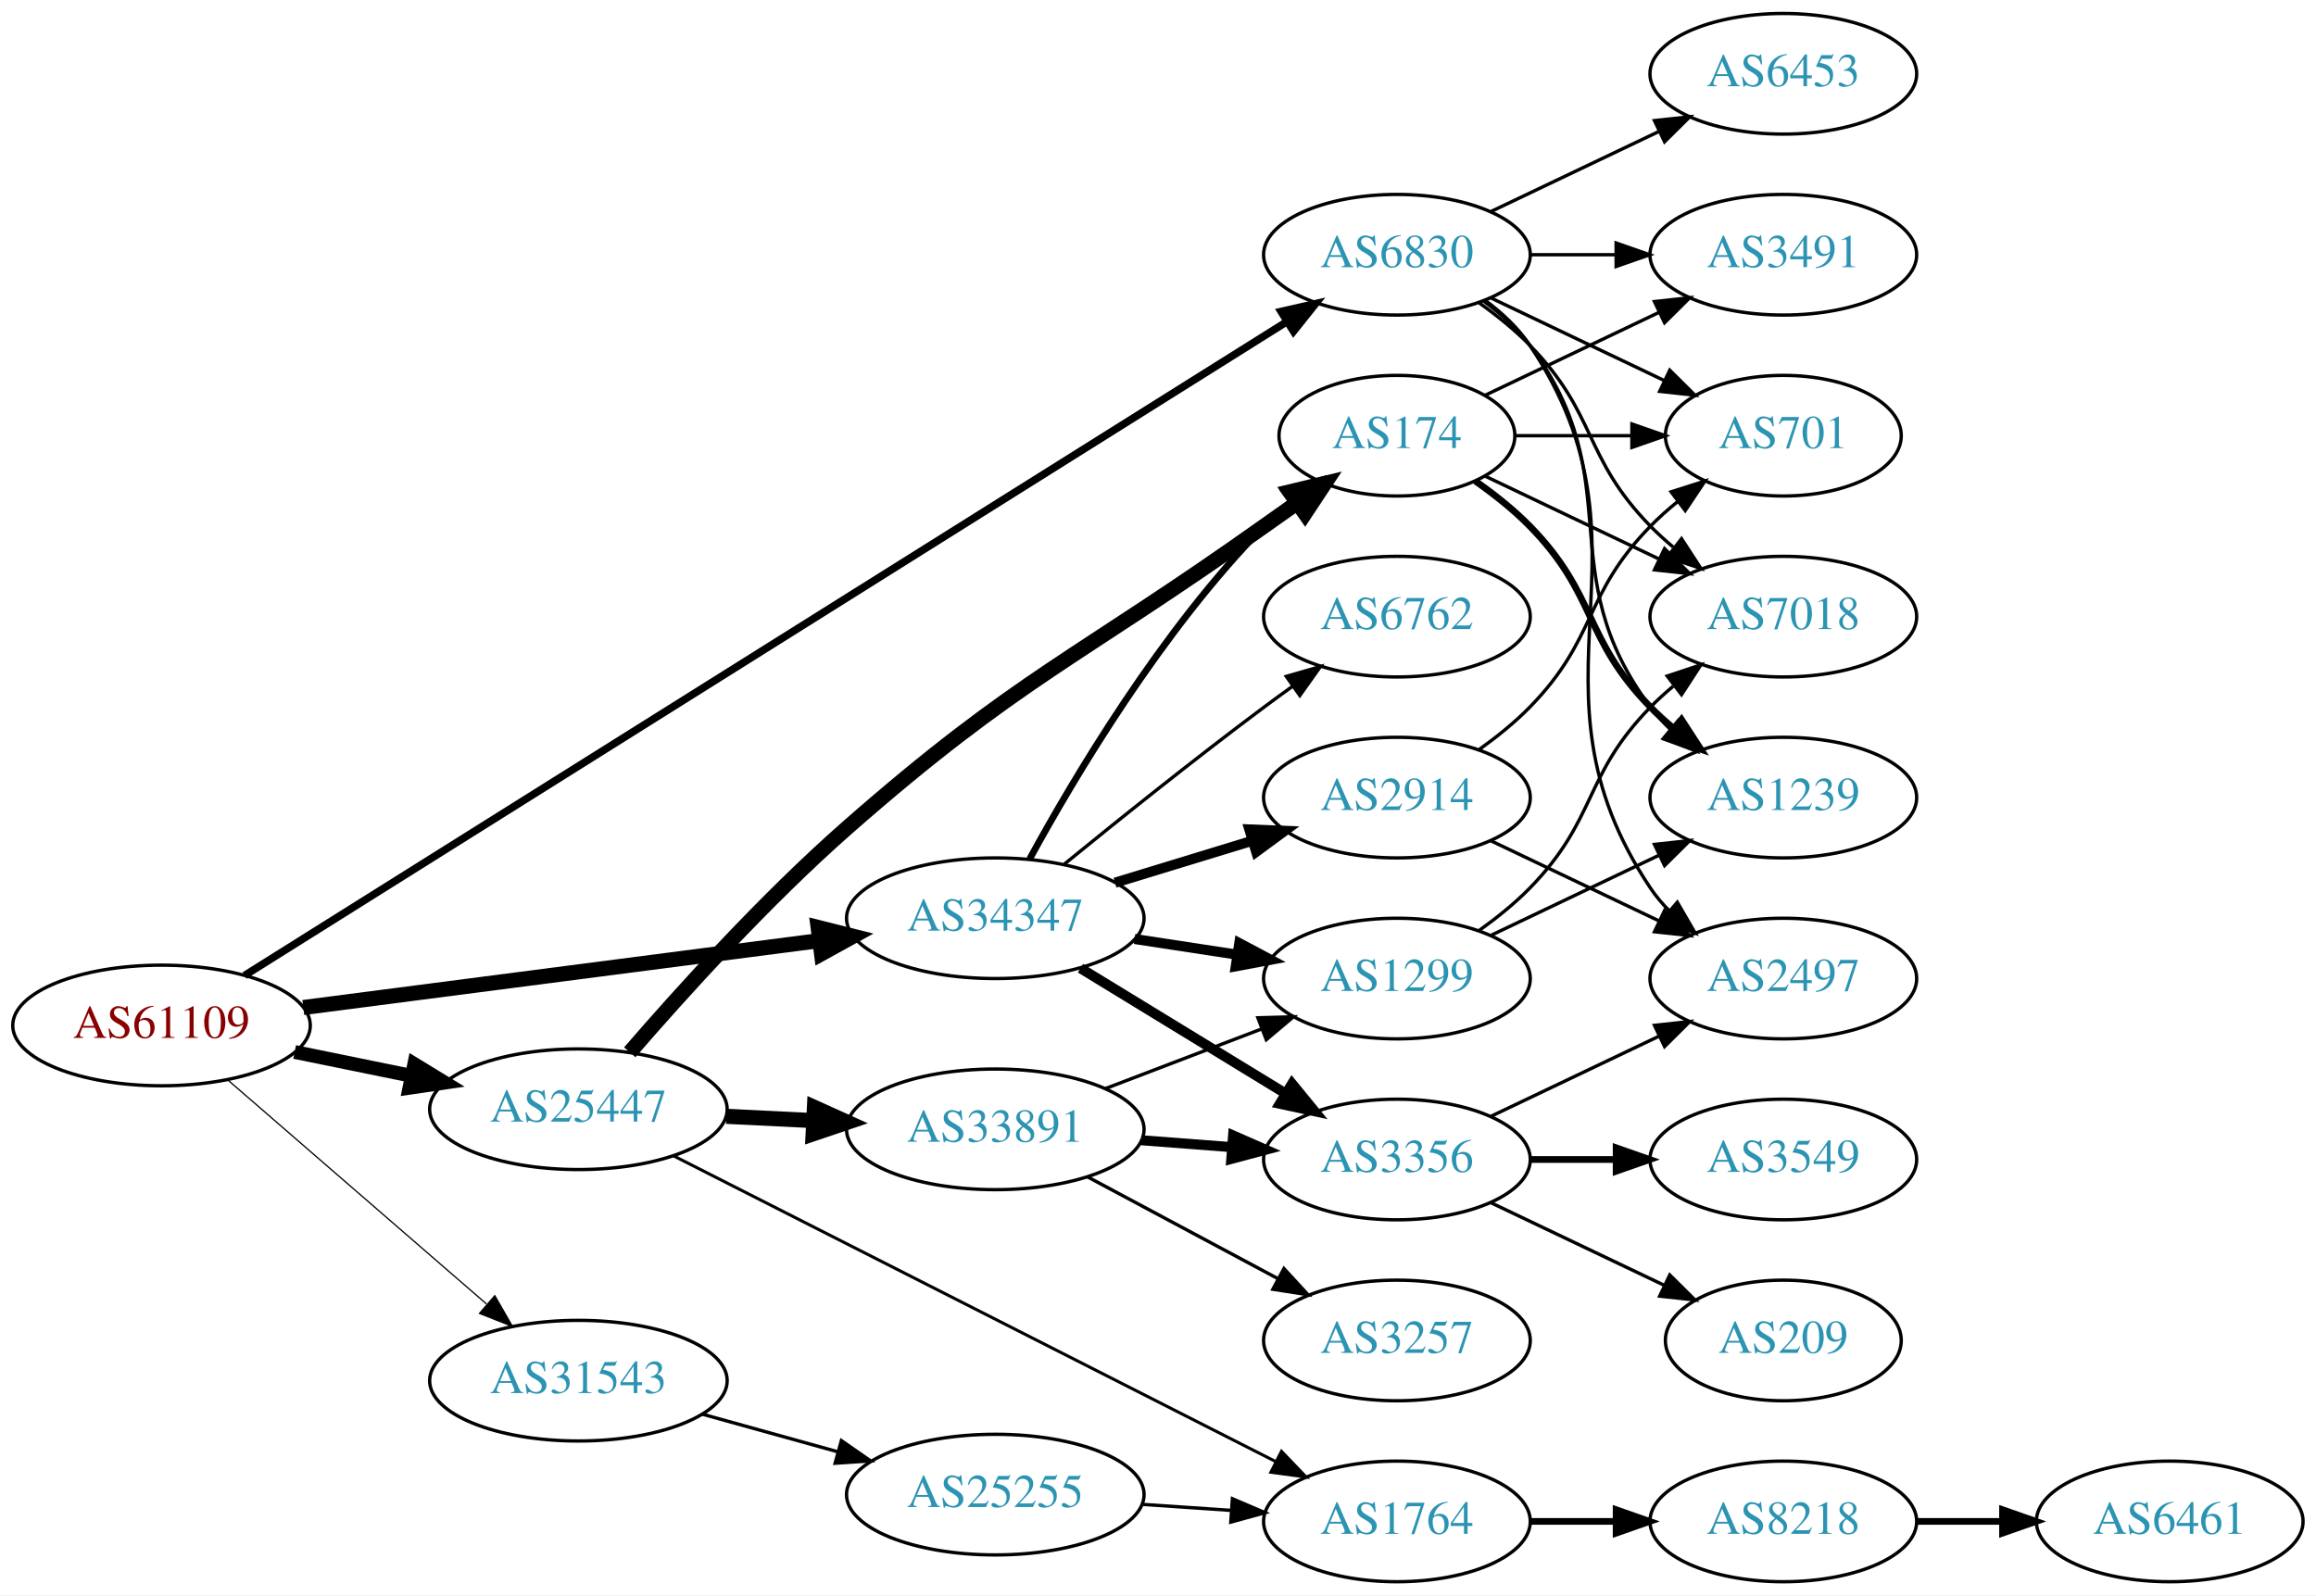
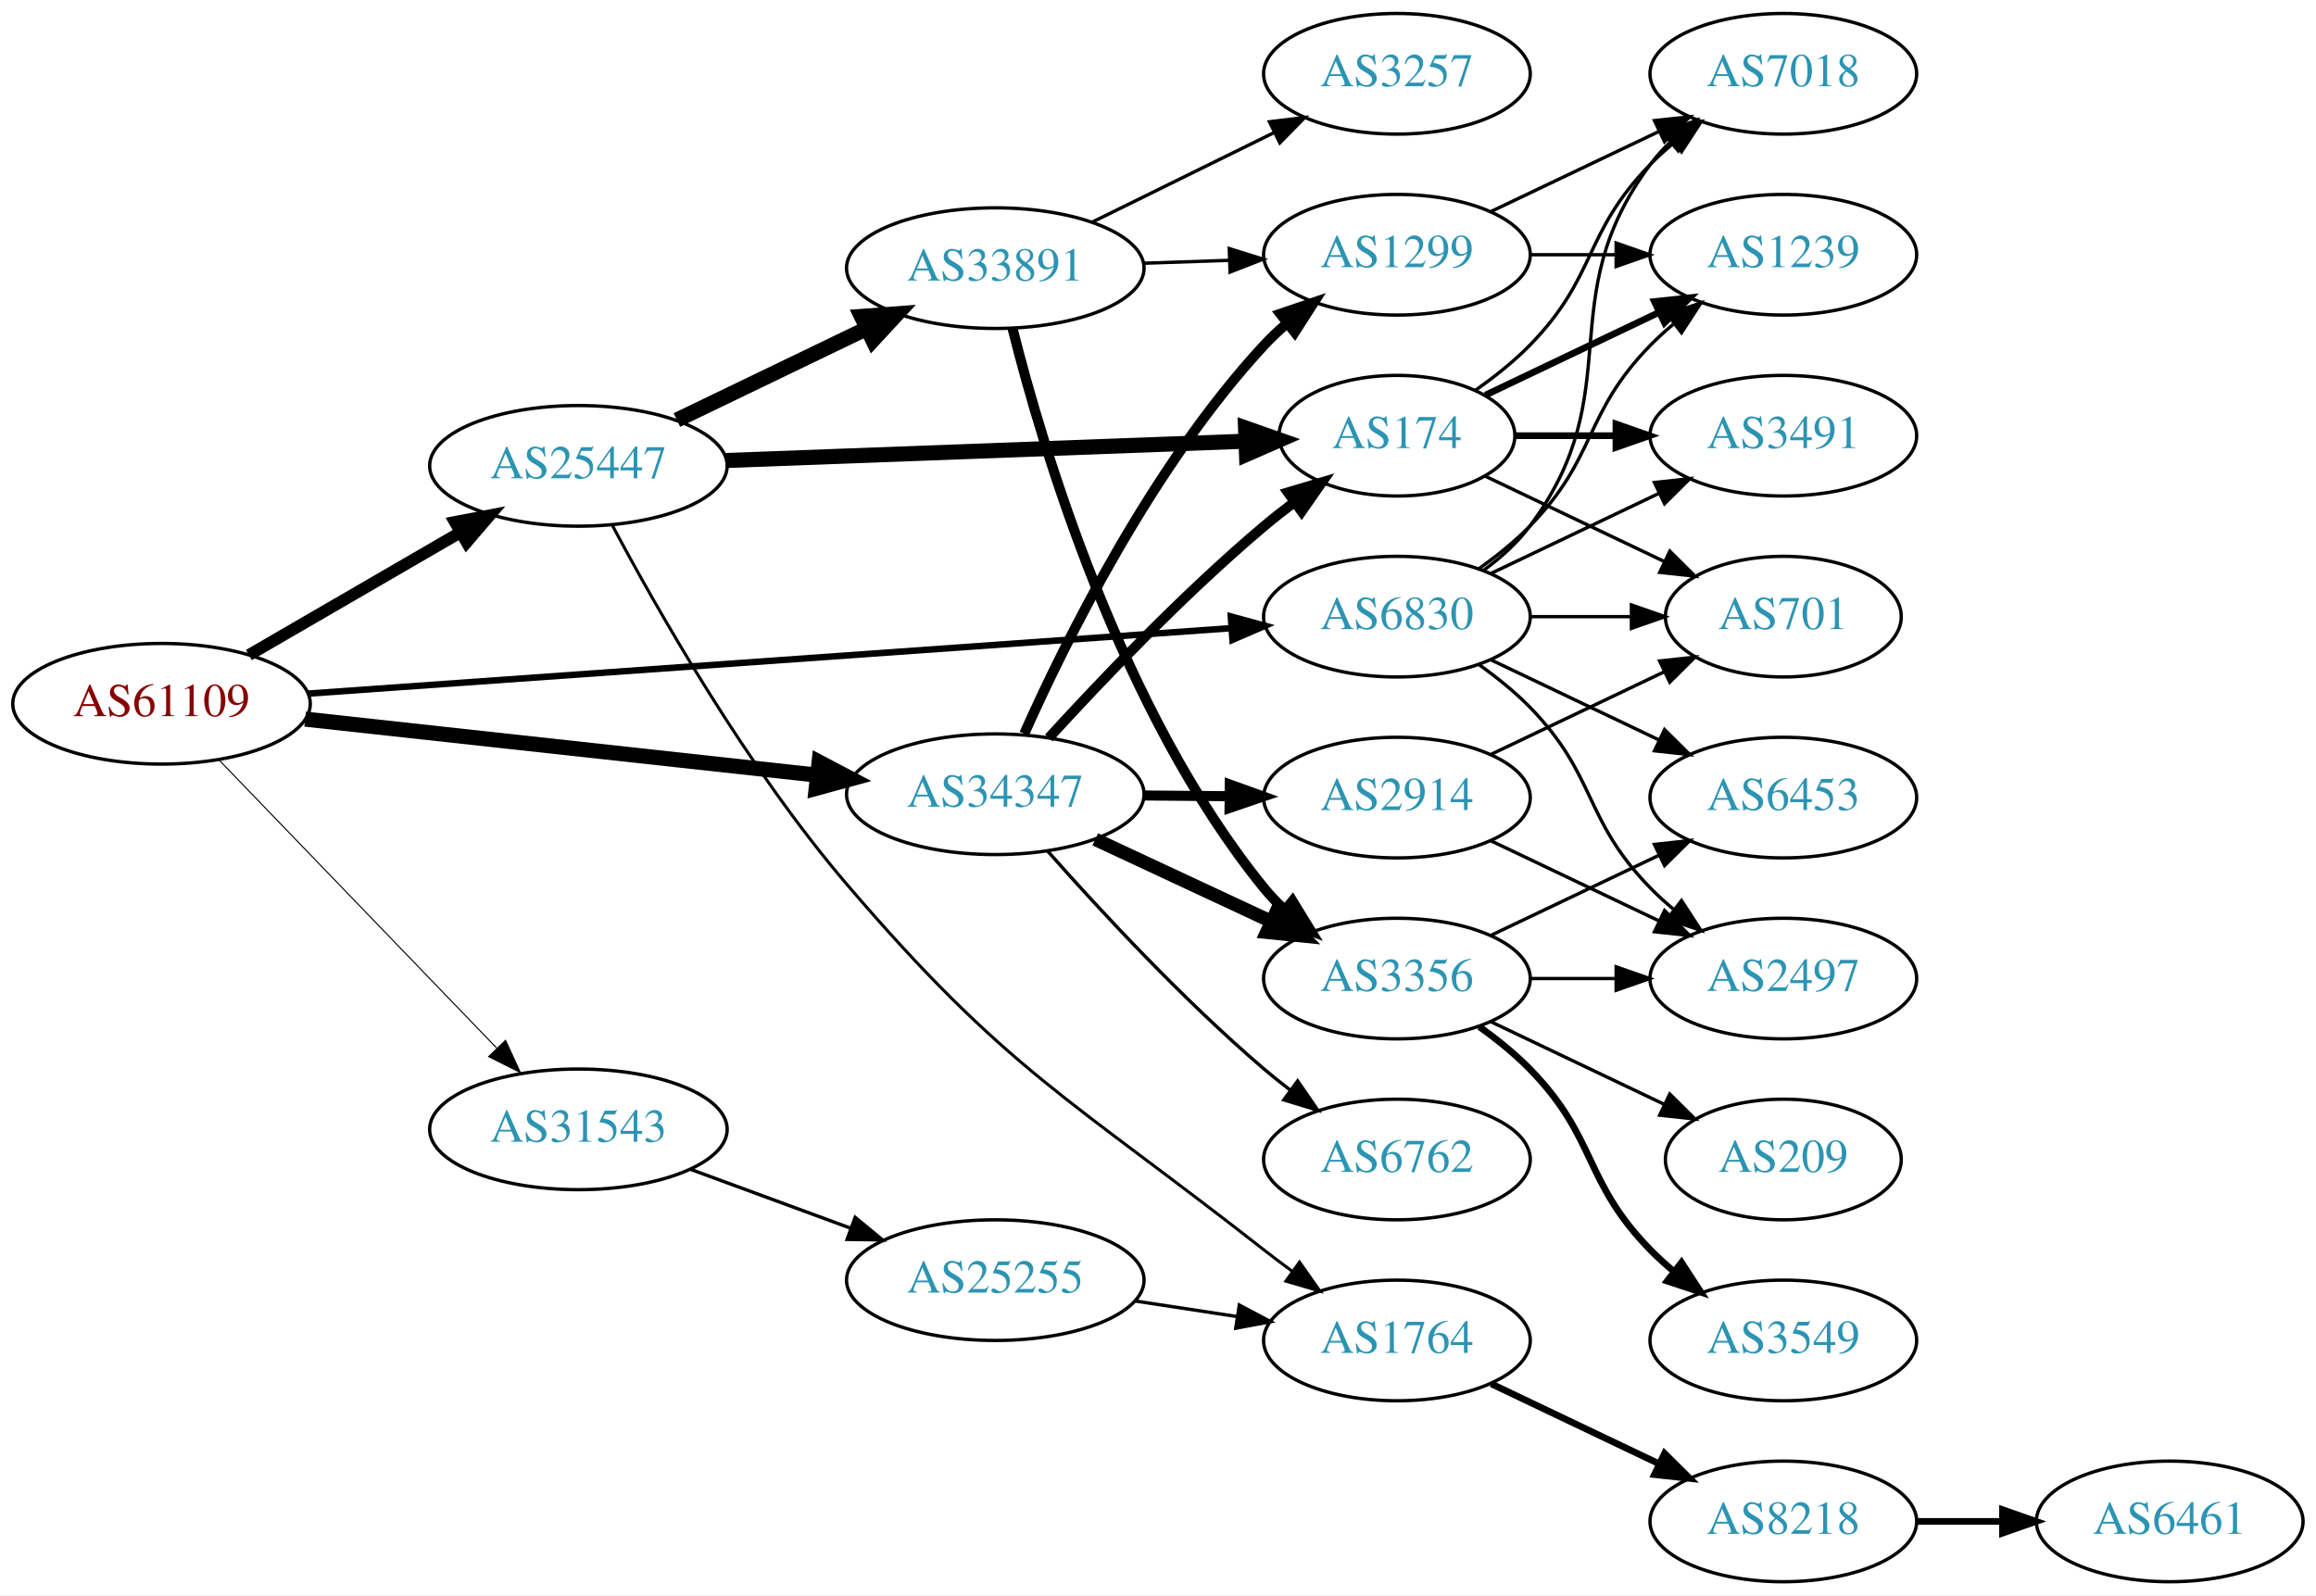
<svg xmlns="http://www.w3.org/2000/svg" xmlns:xlink="http://www.w3.org/1999/xlink" width="691pt" height="476pt" viewBox="0.00 0.00 691.06 476.00">
  <g id="graph0" class="graph" transform="scale(1 1) rotate(0) translate(4 472)">
    <polygon fill="white" stroke="none" points="-4,4 -4,-472 687.055,-472 687.055,4 -4,4" />
    <g id="node1" class="node">
      <g id="a_node1">
        <a xlink:href="/asn/61109" xlink:title="AS61109 ~ Stadtgemeinde/Stadtwerke Imst [AT]">
-           <ellipse fill="#ffffff" stroke="black" cx="44.196" cy="-166" rx="44.393" ry="18" />
-           <text text-anchor="middle" x="44.196" y="-162.3" font-family="Times,serif" font-size="14.00" fill="#880000">AS61109</text>
+           <ellipse fill="#ffffff" stroke="black" cx="44.196" cy="-262" rx="44.393" ry="18" />
+           <text text-anchor="middle" x="44.196" y="-258.3" font-family="Times,serif" font-size="14.00" fill="#880000">AS61109</text>
        </a>
      </g>
    </g>
    <g id="node2" class="node">
      <g id="a_node2">
        <a xlink:href="/asn/6830" xlink:title="AS6830 ~ LGI-UPC [AT]">
-           <ellipse fill="#ffffff" stroke="black" cx="412.823" cy="-396" rx="39.794" ry="18" />
-           <text text-anchor="middle" x="412.823" y="-392.3" font-family="Times,serif" font-size="14.00" fill="#2c94b3">AS6830</text>
+           <ellipse fill="#ffffff" stroke="black" cx="412.823" cy="-288" rx="39.794" ry="18" />
+           <text text-anchor="middle" x="412.823" y="-284.3" font-family="Times,serif" font-size="14.00" fill="#2c94b3">AS6830</text>
        </a>
      </g>
    </g>
    <g id="edge1" class="edge">
-       <path fill="none" stroke="black" stroke-width="2.25" d="M68.969,-180.914C132.728,-220.912 307.576,-330.601 379.88,-375.961" />
-       <polygon fill="black" stroke="black" stroke-width="2.25" points="378.246,-379.068 388.577,-381.417 381.966,-373.138 378.246,-379.068" />
+       <path fill="none" stroke="black" stroke-width="1.929" d="M87.97,-265.033C156.654,-269.904 291.122,-279.44 363.294,-284.558" />
+       <polygon fill="black" stroke="black" stroke-width="1.929" points="363.252,-288.064 373.475,-285.28 363.748,-281.082 363.252,-288.064" />
    </g>
    <g id="node3" class="node">
      <g id="a_node3">
        <a xlink:href="/asn/25447" xlink:title="AS25447 ~ Hackl-Str. 1, Object 2, OG2 [AT]">
-           <ellipse fill="#ffffff" stroke="black" cx="168.588" cy="-141" rx="44.393" ry="18" />
-           <text text-anchor="middle" x="168.588" y="-137.3" font-family="Times,serif" font-size="14.00" fill="#2c94b3">AS25447</text>
+           <ellipse fill="#ffffff" stroke="black" cx="168.588" cy="-333" rx="44.393" ry="18" />
+           <text text-anchor="middle" x="168.588" y="-329.3" font-family="Times,serif" font-size="14.00" fill="#2c94b3">AS25447</text>
        </a>
      </g>
    </g>
    <g id="edge2" class="edge">
-       <path fill="none" stroke="black" stroke-width="4.125" d="M83.922,-158.09C94.972,-155.833 107.157,-153.344 118.728,-150.98" />
-       <polygon fill="black" stroke="black" stroke-width="4.125" points="119.619,-154.482 128.694,-148.945 118.174,-147.41 119.619,-154.482" />
+       <path fill="none" stroke="black" stroke-width="3.536" d="M70.259,-276.539C88.454,-287.094 113.287,-301.5 133.315,-313.118" />
+       <polygon fill="black" stroke="black" stroke-width="3.536" points="131.732,-316.246 142.138,-318.236 135.244,-310.191 131.732,-316.246" />
    </g>
    <g id="node4" class="node">
      <g id="a_node4">
        <a xlink:href="/asn/31543" xlink:title="AS31543 ~ myNET gmbh [AT]">
-           <ellipse fill="#ffffff" stroke="black" cx="168.588" cy="-60" rx="44.393" ry="18" />
-           <text text-anchor="middle" x="168.588" y="-56.3" font-family="Times,serif" font-size="14.00" fill="#2c94b3">AS31543</text>
+           <ellipse fill="#ffffff" stroke="black" cx="168.588" cy="-135" rx="44.393" ry="18" />
+           <text text-anchor="middle" x="168.588" y="-131.3" font-family="Times,serif" font-size="14.00" fill="#2c94b3">AS31543</text>
        </a>
      </g>
    </g>
    <g id="edge3" class="edge">
-       <path fill="none" stroke="black" stroke-width="0.375" d="M64.052,-149.67C84.686,-131.799 117.916,-103.019 141.149,-82.899" />
-       <polygon fill="black" stroke="black" stroke-width="0.375" points="143.644,-85.367 148.912,-76.175 139.062,-80.076 143.644,-85.367" />
+       <path fill="none" stroke="black" stroke-width="0.321" d="M61.449,-245.135C82.663,-223.122 119.938,-184.444 144.192,-159.278" />
+       <polygon fill="black" stroke="black" stroke-width="0.321" points="146.849,-161.564 151.268,-151.934 141.809,-156.706 146.849,-161.564" />
    </g>
    <g id="node5" class="node">
      <g id="a_node5">
        <a xlink:href="/asn/34347" xlink:title="AS34347 ~ HALLAG Kommunal GmbH [AT]">
-           <ellipse fill="#ffffff" stroke="black" cx="292.98" cy="-198" rx="44.393" ry="18" />
-           <text text-anchor="middle" x="292.98" y="-194.3" font-family="Times,serif" font-size="14.00" fill="#2c94b3">AS34347</text>
+           <ellipse fill="#ffffff" stroke="black" cx="292.98" cy="-235" rx="44.393" ry="18" />
+           <text text-anchor="middle" x="292.98" y="-231.3" font-family="Times,serif" font-size="14.00" fill="#2c94b3">AS34347</text>
        </a>
      </g>
    </g>
    <g id="edge4" class="edge">
-       <path fill="none" stroke="black" stroke-width="4.5" d="M86.502,-171.356C128.854,-176.848 194.818,-185.401 240.533,-191.329" />
-       <polygon fill="black" stroke="black" stroke-width="4.5" points="240.116,-195.245 250.539,-192.626 241.129,-187.436 240.116,-195.245" />
+       <path fill="none" stroke="black" stroke-width="4.5" d="M87.06,-257.42C129.249,-252.804 194.456,-245.67 239.947,-240.693" />
+       <polygon fill="black" stroke="black" stroke-width="4.5" points="240.399,-244.604 249.911,-239.603 239.542,-236.776 240.399,-244.604" />
    </g>
    <g id="node6" class="node">
      <g id="a_node6">
-         <a xlink:href="/asn/1239" xlink:title="AS1239 ~ Sprint [US]">
-           <ellipse fill="#ffffff" stroke="black" cx="528.116" cy="-234" rx="39.794" ry="18" />
-           <text text-anchor="middle" x="528.116" y="-230.3" font-family="Times,serif" font-size="14.00" fill="#2c94b3">AS1239</text>
+         <a xlink:href="/asn/701" xlink:title="AS701 ~ UUNET [US]">
+           <ellipse fill="#ffffff" stroke="black" cx="528.116" cy="-288" rx="35.194" ry="18" />
+           <text text-anchor="middle" x="528.116" y="-284.3" font-family="Times,serif" font-size="14.00" fill="#2c94b3">AS701</text>
        </a>
      </g>
    </g>
    <g id="edge5" class="edge">
-       <path fill="none" stroke="black" d="M438.754,-382.118C443.83,-378.389 448.748,-373.984 452.469,-369 482.741,-328.458 458.198,-301.542 488.469,-261 490.214,-258.664 492.221,-256.455 494.385,-254.383" />
-       <polygon fill="black" stroke="black" points="496.744,-256.973 502.185,-247.882 492.262,-251.595 496.744,-256.973" />
+       <path fill="none" stroke="black" d="M452.495,-288C462.201,-288 472.691,-288 482.654,-288" />
+       <polygon fill="black" stroke="black" points="482.79,-291.5 492.79,-288 482.79,-284.5 482.79,-291.5" />
    </g>
    <g id="node7" class="node">
      <g id="a_node7">
-         <a xlink:href="/asn/3491" xlink:title="AS3491 ~ PCCW Global, Inc. [US]">
-           <ellipse fill="#ffffff" stroke="black" cx="528.116" cy="-396" rx="39.794" ry="18" />
-           <text text-anchor="middle" x="528.116" y="-392.3" font-family="Times,serif" font-size="14.00" fill="#2c94b3">AS3491</text>
+         <a xlink:href="/asn/6453" xlink:title="AS6453 ~ TATA COMMUNICATIONS (AMERICA) INC [US]">
+           <ellipse fill="#ffffff" stroke="black" cx="528.116" cy="-234" rx="39.794" ry="18" />
+           <text text-anchor="middle" x="528.116" y="-230.3" font-family="Times,serif" font-size="14.00" fill="#2c94b3">AS6453</text>
        </a>
      </g>
    </g>
    <g id="edge6" class="edge">
-       <path fill="none" stroke="black" d="M452.495,-396C460.698,-396 469.462,-396 477.994,-396" />
-       <polygon fill="black" stroke="black" points="478.233,-399.5 488.233,-396 478.233,-392.5 478.233,-399.5" />
+       <path fill="none" stroke="black" d="M440.959,-275.066C455.953,-267.919 474.774,-258.948 490.998,-251.215" />
+       <polygon fill="black" stroke="black" points="492.68,-254.291 500.201,-246.829 489.668,-247.972 492.68,-254.291" />
    </g>
    <g id="node8" class="node">
      <g id="a_node8">
-         <a xlink:href="/asn/701" xlink:title="AS701 ~ UUNET [US]">
-           <ellipse fill="#ffffff" stroke="black" cx="528.116" cy="-342" rx="35.194" ry="18" />
-           <text text-anchor="middle" x="528.116" y="-338.3" font-family="Times,serif" font-size="14.00" fill="#2c94b3">AS701</text>
-         </a>
-       </g>
-     </g>
-     <g id="edge7" class="edge">
-       <path fill="none" stroke="black" d="M440.959,-383.066C456.391,-375.71 475.877,-366.423 492.412,-358.541" />
-       <polygon fill="black" stroke="black" points="494.232,-361.551 501.754,-354.089 491.221,-355.232 494.232,-361.551" />
-     </g>
-     <g id="node9" class="node">
-       <g id="a_node9">
        <a xlink:href="/asn/2497" xlink:title="AS2497 ~ Internet Initiative Japan Inc. [JP]">
          <ellipse fill="#ffffff" stroke="black" cx="528.116" cy="-180" rx="39.794" ry="18" />
          <text text-anchor="middle" x="528.116" y="-176.3" font-family="Times,serif" font-size="14.00" fill="#2c94b3">AS2497</text>
        </a>
      </g>
    </g>
+     <g id="edge7" class="edge">
+       <path fill="none" stroke="black" d="M437.417,-273.611C442.673,-269.852 448.005,-265.563 452.469,-261 472.642,-240.383 468.297,-227.617 488.469,-207 490.562,-204.861 492.846,-202.782 495.222,-200.79" />
+       <polygon fill="black" stroke="black" points="497.741,-203.268 503.522,-194.389 493.466,-197.725 497.741,-203.268" />
+     </g>
+     <g id="node9" class="node">
+       <g id="a_node9">
+         <a xlink:href="/asn/3491" xlink:title="AS3491 ~ PCCW Global, Inc. [US]">
+           <ellipse fill="#ffffff" stroke="black" cx="528.116" cy="-342" rx="39.794" ry="18" />
+           <text text-anchor="middle" x="528.116" y="-338.3" font-family="Times,serif" font-size="14.00" fill="#2c94b3">AS3491</text>
+         </a>
+       </g>
+     </g>
    <g id="edge8" class="edge">
-       <path fill="none" stroke="black" d="M439.142,-382.393C444.198,-378.649 449.01,-374.169 452.469,-369 493.494,-307.706 447.445,-268.294 488.469,-207 490.091,-204.577 492.01,-202.305 494.112,-200.19" />
-       <polygon fill="black" stroke="black" points="496.479,-202.771 501.797,-193.607 491.925,-197.454 496.479,-202.771" />
+       <path fill="none" stroke="black" d="M440.959,-300.934C455.953,-308.081 474.774,-317.052 490.998,-324.785" />
+       <polygon fill="black" stroke="black" points="489.668,-328.028 500.201,-329.171 492.68,-321.709 489.668,-328.028" />
    </g>
    <g id="node10" class="node">
      <g id="a_node10">
        <a xlink:href="/asn/7018" xlink:title="AS7018 ~ AT&amp;T Services, Inc. [US]">
-           <ellipse fill="#ffffff" stroke="black" cx="528.116" cy="-288" rx="39.794" ry="18" />
-           <text text-anchor="middle" x="528.116" y="-284.3" font-family="Times,serif" font-size="14.00" fill="#2c94b3">AS7018</text>
+           <ellipse fill="#ffffff" stroke="black" cx="528.116" cy="-450" rx="39.794" ry="18" />
+           <text text-anchor="middle" x="528.116" y="-446.3" font-family="Times,serif" font-size="14.00" fill="#2c94b3">AS7018</text>
        </a>
      </g>
    </g>
    <g id="edge9" class="edge">
-       <path fill="none" stroke="black" d="M437.417,-381.611C442.673,-377.852 448.005,-373.563 452.469,-369 472.642,-348.383 468.297,-335.617 488.469,-315 490.562,-312.861 492.846,-310.782 495.222,-308.79" />
-       <polygon fill="black" stroke="black" points="497.741,-311.268 503.522,-302.389 493.466,-305.725 497.741,-311.268" />
+       <path fill="none" stroke="black" d="M438.754,-301.882C443.83,-305.611 448.748,-310.016 452.469,-315 482.741,-355.542 458.198,-382.458 488.469,-423 490.214,-425.336 492.221,-427.545 494.385,-429.617" />
+       <polygon fill="black" stroke="black" points="492.262,-432.405 502.185,-436.118 496.744,-427.027 492.262,-432.405" />
    </g>
    <g id="node11" class="node">
      <g id="a_node11">
-         <a xlink:href="/asn/6453" xlink:title="AS6453 ~ TATA COMMUNICATIONS (AMERICA) INC [US]">
-           <ellipse fill="#ffffff" stroke="black" cx="528.116" cy="-450" rx="39.794" ry="18" />
-           <text text-anchor="middle" x="528.116" y="-446.3" font-family="Times,serif" font-size="14.00" fill="#2c94b3">AS6453</text>
+         <a xlink:href="/asn/1239" xlink:title="AS1239 ~ Sprint [US]">
+           <ellipse fill="#ffffff" stroke="black" cx="528.116" cy="-396" rx="39.794" ry="18" />
+           <text text-anchor="middle" x="528.116" y="-392.3" font-family="Times,serif" font-size="14.00" fill="#2c94b3">AS1239</text>
        </a>
      </g>
    </g>
    <g id="edge10" class="edge">
-       <path fill="none" stroke="black" d="M440.959,-408.934C455.953,-416.081 474.774,-425.052 490.998,-432.785" />
-       <polygon fill="black" stroke="black" points="489.668,-436.028 500.201,-437.171 492.68,-429.709 489.668,-436.028" />
+       <path fill="none" stroke="black" d="M437.417,-302.389C442.673,-306.148 448.005,-310.437 452.469,-315 472.642,-335.617 468.297,-348.383 488.469,-369 490.562,-371.139 492.846,-373.218 495.222,-375.21" />
+       <polygon fill="black" stroke="black" points="493.466,-378.275 503.522,-381.611 497.741,-372.732 493.466,-378.275" />
    </g>
    <g id="node12" class="node">
      <g id="a_node12">
        <a xlink:href="/asn/33891" xlink:title="AS33891 ~ CORE-BACKBONE GMBH GLOBAL NETWORK [DE]">
-           <ellipse fill="#ffffff" stroke="black" cx="292.98" cy="-135" rx="44.393" ry="18" />
-           <text text-anchor="middle" x="292.98" y="-131.3" font-family="Times,serif" font-size="14.00" fill="#2c94b3">AS33891</text>
+           <ellipse fill="#ffffff" stroke="black" cx="292.98" cy="-392" rx="44.393" ry="18" />
+           <text text-anchor="middle" x="292.98" y="-388.3" font-family="Times,serif" font-size="14.00" fill="#2c94b3">AS33891</text>
        </a>
      </g>
    </g>
    <g id="edge11" class="edge">
-       <path fill="none" stroke="black" stroke-width="4.5" d="M212.739,-138.885C221.148,-138.472 230.057,-138.036 238.748,-137.61" />
-       <polygon fill="black" stroke="black" stroke-width="4.5" points="239.011,-141.539 248.807,-137.116 238.626,-133.673 239.011,-141.539" />
+       <path fill="none" stroke="black" stroke-width="4.5" d="M197.975,-346.684C214.813,-354.801 236.355,-365.186 254.569,-373.966" />
+       <polygon fill="black" stroke="black" stroke-width="4.5" points="253.03,-377.595 263.747,-378.39 256.449,-370.501 253.03,-377.595" />
    </g>
    <g id="node13" class="node">
      <g id="a_node13">
        <a xlink:href="/asn/174" xlink:title="AS174 ~ Cogent Communications [US]">
          <ellipse fill="#ffffff" stroke="black" cx="412.823" cy="-342" rx="35.194" ry="18" />
          <text text-anchor="middle" x="412.823" y="-338.3" font-family="Times,serif" font-size="14.00" fill="#2c94b3">AS174</text>
        </a>
      </g>
    </g>
    <g id="edge12" class="edge">
-       <path fill="none" stroke="black" stroke-width="4.5" d="M183.911,-157.994C199.153,-175.629 224.386,-203.576 248.784,-225 300.06,-270.025 317.562,-275.458 373.176,-315 376.387,-317.282 379.756,-319.661 383.11,-322.019" />
-       <polygon fill="black" stroke="black" stroke-width="4.5" points="380.871,-325.258 391.321,-327.77 385.39,-318.808 380.871,-325.258" />
+       <path fill="none" stroke="black" stroke-width="4.5" d="M212.616,-334.599C256.291,-336.221 323.582,-338.721 367.66,-340.359" />
+       <polygon fill="black" stroke="black" stroke-width="4.5" points="367.651,-344.299 377.79,-340.736 367.943,-336.429 367.651,-344.299" />
    </g>
    <g id="node14" class="node">
      <g id="a_node14">
        <a xlink:href="/asn/1764" xlink:title="AS1764 ~ NEXTLAYER-AS [AT]">
-           <ellipse fill="#ffffff" stroke="black" cx="412.823" cy="-18" rx="39.794" ry="18" />
-           <text text-anchor="middle" x="412.823" y="-14.3" font-family="Times,serif" font-size="14.00" fill="#2c94b3">AS1764</text>
+           <ellipse fill="#ffffff" stroke="black" cx="412.823" cy="-72" rx="39.794" ry="18" />
+           <text text-anchor="middle" x="412.823" y="-68.3" font-family="Times,serif" font-size="14.00" fill="#2c94b3">AS1764</text>
        </a>
      </g>
    </g>
    <g id="edge13" class="edge">
-       <path fill="none" stroke="black" stroke-width="0.9" d="M196.905,-127.129C240.984,-104.747 327.773,-60.678 376.496,-35.938" />
-       <polygon fill="black" stroke="black" stroke-width="0.9" points="378.377,-38.908 385.709,-31.26 375.208,-32.667 378.377,-38.908" />
+       <path fill="none" stroke="black" stroke-width="0.9" d="M178.656,-315.358C192.075,-290.128 218.879,-242.934 248.784,-208 296.587,-152.159 315.318,-144.34 373.176,-99 375.9,-96.865 378.779,-94.7 381.686,-92.571" />
+       <polygon fill="black" stroke="black" stroke-width="0.9" points="383.757,-95.392 389.853,-86.727 379.684,-89.7 383.757,-95.392" />
    </g>
    <g id="node22" class="node">
      <g id="a_node22">
        <a xlink:href="/asn/25255" xlink:title="AS25255 ~ ==&gt; TELE2 AUSTRIA &lt;== [AT]">
-           <ellipse fill="#ffffff" stroke="black" cx="292.98" cy="-26" rx="44.393" ry="18" />
-           <text text-anchor="middle" x="292.98" y="-22.3" font-family="Times,serif" font-size="14.00" fill="#2c94b3">AS25255</text>
-         </a>
-       </g>
-     </g>
-     <g id="edge26" class="edge">
-       <path fill="none" stroke="black" d="M205.648,-49.983C218.235,-46.486 232.538,-42.513 245.832,-38.82" />
-       <polygon fill="black" stroke="black" points="247.057,-42.112 255.755,-36.063 245.184,-35.367 247.057,-42.112" />
-     </g>
-     <g id="edge32" class="edge">
-       <path fill="none" stroke="black" stroke-width="2" d="M303.246,-215.714C316.511,-239.982 342.705,-284.075 373.176,-315 375.665,-317.525 378.417,-319.969 381.273,-322.286" />
-       <polygon fill="black" stroke="black" stroke-width="2" points="379.368,-325.232 389.463,-328.445 383.575,-319.638 379.368,-325.232" />
-     </g>
-     <g id="node15" class="node">
-       <g id="a_node15">
+           <ellipse fill="#ffffff" stroke="black" cx="292.98" cy="-90" rx="44.393" ry="18" />
+           <text text-anchor="middle" x="292.98" y="-86.3" font-family="Times,serif" font-size="14.00" fill="#2c94b3">AS25255</text>
+         </a>
+       </g>
+     </g>
+     <g id="edge27" class="edge">
+       <path fill="none" stroke="black" d="M202.066,-123.059C216.727,-117.668 234.234,-111.232 249.886,-105.477" />
+       <polygon fill="black" stroke="black" points="251.173,-108.733 259.351,-101.997 248.758,-102.163 251.173,-108.733" />
+     </g>
+     <g id="edge30" class="edge">
+       <path fill="none" stroke="black" stroke-width="3" d="M308.95,-251.813C324.305,-268.639 349.263,-294.853 373.176,-315 376.036,-317.409 379.106,-319.819 382.22,-322.151" />
+       <polygon fill="black" stroke="black" stroke-width="3" points="380.295,-325.078 390.452,-328.094 384.392,-319.403 380.295,-325.078" />
+     </g>
+     <g id="node16" class="node">
+       <g id="a_node16">
        <a xlink:href="/asn/3356" xlink:title="AS3356 ~ Level 3 Parent, LLC [US]">
-           <ellipse fill="#ffffff" stroke="black" cx="412.823" cy="-126" rx="39.794" ry="18" />
-           <text text-anchor="middle" x="412.823" y="-122.3" font-family="Times,serif" font-size="14.00" fill="#2c94b3">AS3356</text>
-         </a>
-       </g>
-     </g>
-     <g id="edge29" class="edge">
-       <path fill="none" stroke="black" stroke-width="3" d="M318.397,-183.082C336.09,-172.272 360.191,-157.546 379.482,-145.76" />
-       <polygon fill="black" stroke="black" stroke-width="3" points="381.533,-148.608 388.241,-140.408 377.883,-142.635 381.533,-148.608" />
+           <ellipse fill="#ffffff" stroke="black" cx="412.823" cy="-180" rx="39.794" ry="18" />
+           <text text-anchor="middle" x="412.823" y="-176.3" font-family="Times,serif" font-size="14.00" fill="#2c94b3">AS3356</text>
+         </a>
+       </g>
+     </g>
+     <g id="edge31" class="edge">
+       <path fill="none" stroke="black" stroke-width="4" d="M322.808,-221.545C338.529,-214.208 358.157,-205.047 374.978,-197.196" />
+       <polygon fill="black" stroke="black" stroke-width="4" points="376.926,-200.15 384.508,-192.749 373.966,-193.807 376.926,-200.15" />
    </g>
    <g id="node17" class="node">
      <g id="a_node17">
        <a xlink:href="/asn/1299" xlink:title="AS1299 ~ Telia Carrier [EU]">
-           <ellipse fill="#ffffff" stroke="black" cx="412.823" cy="-180" rx="39.794" ry="18" />
-           <text text-anchor="middle" x="412.823" y="-176.3" font-family="Times,serif" font-size="14.00" fill="#2c94b3">AS1299</text>
-         </a>
-       </g>
-     </g>
-     <g id="edge30" class="edge">
-       <path fill="none" stroke="black" stroke-width="3" d="M334.535,-191.805C344.422,-190.295 355.075,-188.668 365.219,-187.119" />
-       <polygon fill="black" stroke="black" stroke-width="3" points="365.788,-190.572 375.145,-185.602 364.731,-183.653 365.788,-190.572" />
+           <ellipse fill="#ffffff" stroke="black" cx="412.823" cy="-396" rx="39.794" ry="18" />
+           <text text-anchor="middle" x="412.823" y="-392.3" font-family="Times,serif" font-size="14.00" fill="#2c94b3">AS1299</text>
+         </a>
+       </g>
+     </g>
+     <g id="edge32" class="edge">
+       <path fill="none" stroke="black" stroke-width="3" d="M301.627,-253.074C313.821,-280.417 339.746,-332.926 373.176,-369 375.211,-371.195 377.452,-373.314 379.8,-375.333" />
+       <polygon fill="black" stroke="black" stroke-width="3" points="378.014,-378.38 388.047,-381.784 382.327,-372.866 378.014,-378.38" />
    </g>
    <g id="node23" class="node">
      <g id="a_node23">
        <a xlink:href="/asn/6762" xlink:title="AS6762 ~ TELECOM ITALIA SPARKLE S.p.A. [IT]">
-           <ellipse fill="#ffffff" stroke="black" cx="412.823" cy="-288" rx="39.794" ry="18" />
-           <text text-anchor="middle" x="412.823" y="-284.3" font-family="Times,serif" font-size="14.00" fill="#2c94b3">AS6762</text>
-         </a>
-       </g>
-     </g>
-     <g id="edge28" class="edge">
-       <path fill="none" stroke="black" d="M313.568,-214.139C329.435,-227.077 352.475,-245.558 373.176,-261 375.95,-263.069 378.862,-265.191 381.791,-267.293" />
-       <polygon fill="black" stroke="black" points="379.804,-270.174 389.987,-273.098 383.849,-264.462 379.804,-270.174" />
+           <ellipse fill="#ffffff" stroke="black" cx="412.823" cy="-126" rx="39.794" ry="18" />
+           <text text-anchor="middle" x="412.823" y="-122.3" font-family="Times,serif" font-size="14.00" fill="#2c94b3">AS6762</text>
+         </a>
+       </g>
+     </g>
+     <g id="edge29" class="edge">
+       <path fill="none" stroke="black" d="M308.589,-218.048C323.861,-200.782 348.935,-173.681 373.176,-153 375.667,-150.875 378.323,-148.755 381.032,-146.69" />
+       <polygon fill="black" stroke="black" points="383.199,-149.441 389.203,-140.712 379.066,-143.792 383.199,-149.441" />
    </g>
    <g id="node24" class="node">
      <g id="a_node24">
        <a xlink:href="/asn/2914" xlink:title="AS2914 ~ NTT America, Inc. [US]">
          <ellipse fill="#ffffff" stroke="black" cx="412.823" cy="-234" rx="39.794" ry="18" />
          <text text-anchor="middle" x="412.823" y="-230.3" font-family="Times,serif" font-size="14.00" fill="#2c94b3">AS2914</text>
        </a>
      </g>
    </g>
-     <g id="edge31" class="edge">
-       <path fill="none" stroke="black" stroke-width="3" d="M328.7,-208.606C341.468,-212.507 356.071,-216.968 369.438,-221.052" />
-       <polygon fill="black" stroke="black" stroke-width="3" points="368.782,-224.511 379.369,-224.085 370.827,-217.816 368.782,-224.511" />
+     <g id="edge33" class="edge">
+       <path fill="none" stroke="black" stroke-width="3" d="M337.191,-234.633C345.504,-234.563 354.267,-234.488 362.749,-234.416" />
+       <polygon fill="black" stroke="black" stroke-width="3" points="362.938,-237.915 372.908,-234.33 362.878,-230.915 362.938,-237.915" />
+     </g>
+     <g id="node15" class="node">
+       <g id="a_node15">
+         <a xlink:href="/asn/3257" xlink:title="AS3257 ~ GTT [DE]">
+           <ellipse fill="#ffffff" stroke="black" cx="412.823" cy="-450" rx="39.794" ry="18" />
+           <text text-anchor="middle" x="412.823" y="-446.3" font-family="Times,serif" font-size="14.00" fill="#2c94b3">AS3257</text>
+         </a>
+       </g>
    </g>
    <g id="edge14" class="edge">
-       <path fill="none" stroke="black" stroke-width="3" d="M336.524,-131.751C345.243,-131.085 354.482,-130.379 363.39,-129.699" />
-       <polygon fill="black" stroke="black" stroke-width="3" points="363.94,-133.167 373.644,-128.916 363.407,-126.188 363.94,-133.167" />
-     </g>
-     <g id="node16" class="node">
-       <g id="a_node16">
-         <a xlink:href="/asn/3257" xlink:title="AS3257 ~ GTT [DE]">
-           <ellipse fill="#ffffff" stroke="black" cx="412.823" cy="-72" rx="39.794" ry="18" />
-           <text text-anchor="middle" x="412.823" y="-68.3" font-family="Times,serif" font-size="14.00" fill="#2c94b3">AS3257</text>
-         </a>
-       </g>
+       <path fill="none" stroke="black" d="M321.907,-405.745C338.102,-413.716 358.663,-423.836 376.035,-432.386" />
+       <polygon fill="black" stroke="black" points="374.792,-435.675 385.31,-436.951 377.884,-429.395 374.792,-435.675" />
    </g>
    <g id="edge15" class="edge">
-       <path fill="none" stroke="black" d="M320.427,-120.862C337.185,-111.903 359.04,-100.219 377.176,-90.523" />
-       <polygon fill="black" stroke="black" points="379.106,-93.46 386.274,-85.659 375.805,-87.287 379.106,-93.46" />
+       <path fill="none" stroke="black" stroke-width="3" d="M298.141,-373.956C306.983,-338.713 330.414,-259.586 373.176,-207 375.016,-204.738 377.092,-202.582 379.303,-200.548" />
+       <polygon fill="black" stroke="black" stroke-width="3" points="381.653,-203.147 387.193,-194.116 377.231,-197.722 381.653,-203.147" />
    </g>
    <g id="edge16" class="edge">
-       <path fill="none" stroke="black" d="M325.87,-147.178C340.185,-152.644 357.216,-159.148 372.328,-164.918" />
-       <polygon fill="black" stroke="black" points="371.343,-168.289 381.934,-168.586 373.841,-161.749 371.343,-168.289" />
+       <path fill="none" stroke="black" d="M337.191,-393.467C345.504,-393.749 354.267,-394.046 362.749,-394.334" />
+       <polygon fill="black" stroke="black" points="362.795,-397.838 372.908,-394.679 363.032,-390.842 362.795,-397.838" />
    </g>
    <g id="edge23" class="edge">
-       <path fill="none" stroke="black" stroke-width="2" d="M436.206,-328.468C441.848,-324.51 447.661,-319.914 452.469,-315 472.642,-294.383 468.297,-281.617 488.469,-261 490.562,-258.861 492.846,-256.782 495.222,-254.79" />
-       <polygon fill="black" stroke="black" stroke-width="2" points="497.741,-257.268 503.522,-248.389 493.466,-251.725 497.741,-257.268" />
+       <path fill="none" stroke="black" d="M439.248,-329.881C454.991,-322.378 475.413,-312.644 492.606,-304.449" />
+       <polygon fill="black" stroke="black" points="494.255,-307.54 501.776,-300.078 491.243,-301.221 494.255,-307.54" />
+     </g>
+     <g id="edge22" class="edge">
+       <path fill="none" stroke="black" stroke-width="2" d="M448.122,-342C457.499,-342 467.85,-342 477.884,-342" />
+       <polygon fill="black" stroke="black" stroke-width="2" points="478.173,-345.5 488.173,-342 478.173,-338.5 478.173,-345.5" />
    </g>
    <g id="edge21" class="edge">
-       <path fill="none" stroke="black" d="M439.248,-354.119C454.551,-361.413 474.274,-370.814 491.156,-378.86" />
-       <polygon fill="black" stroke="black" points="489.663,-382.026 500.196,-383.169 492.675,-375.707 489.663,-382.026" />
-     </g>
-     <g id="edge20" class="edge">
-       <path fill="none" stroke="black" d="M448.122,-342C458.992,-342 471.17,-342 482.647,-342" />
-       <polygon fill="black" stroke="black" points="482.933,-345.5 492.933,-342 482.933,-338.5 482.933,-345.5" />
-     </g>
-     <g id="edge22" class="edge">
-       <path fill="none" stroke="black" d="M439.248,-329.881C454.551,-322.587 474.274,-313.186 491.156,-305.14" />
-       <polygon fill="black" stroke="black" points="492.675,-308.293 500.196,-300.831 489.663,-301.974 492.675,-308.293" />
+       <path fill="none" stroke="black" d="M436.206,-355.532C441.848,-359.49 447.661,-364.086 452.469,-369 472.642,-389.617 468.297,-402.383 488.469,-423 490.562,-425.139 492.846,-427.218 495.222,-429.21" />
+       <polygon fill="black" stroke="black" points="493.466,-432.275 503.522,-435.611 497.741,-426.732 493.466,-432.275" />
+     </g>
+     <g id="edge24" class="edge">
+       <path fill="none" stroke="black" stroke-width="2" d="M439.248,-354.119C454.551,-361.413 474.274,-370.814 491.156,-378.86" />
+       <polygon fill="black" stroke="black" stroke-width="2" points="489.663,-382.026 500.196,-383.169 492.675,-375.707 489.663,-382.026" />
    </g>
    <g id="node20" class="node">
      <g id="a_node20">
        <a xlink:href="/asn/8218" xlink:title="AS8218 ~ legacy Neotelecoms [FR]">
          <ellipse fill="#ffffff" stroke="black" cx="528.116" cy="-18" rx="39.794" ry="18" />
          <text text-anchor="middle" x="528.116" y="-14.3" font-family="Times,serif" font-size="14.00" fill="#2c94b3">AS8218</text>
        </a>
      </g>
    </g>
-     <g id="edge24" class="edge">
-       <path fill="none" stroke="black" stroke-width="2" d="M452.495,-18C460.698,-18 469.462,-18 477.994,-18" />
-       <polygon fill="black" stroke="black" stroke-width="2" points="478.233,-21.5 488.233,-18 478.233,-14.5 478.233,-21.5" />
+     <g id="edge25" class="edge">
+       <path fill="none" stroke="black" stroke-width="2" d="M440.959,-59.066C455.953,-51.919 474.774,-42.948 490.998,-35.215" />
+       <polygon fill="black" stroke="black" stroke-width="2" points="492.68,-38.291 500.201,-30.829 489.668,-31.972 492.68,-38.291" />
    </g>
    <g id="edge19" class="edge">
-       <path fill="none" stroke="black" d="M440.959,-138.934C455.953,-146.081 474.774,-155.052 490.998,-162.785" />
-       <polygon fill="black" stroke="black" points="489.668,-166.028 500.201,-167.171 492.68,-159.709 489.668,-166.028" />
+       <path fill="none" stroke="black" d="M440.959,-192.934C455.953,-200.081 474.774,-209.052 490.998,-216.785" />
+       <polygon fill="black" stroke="black" points="489.668,-220.028 500.201,-221.171 492.68,-213.709 489.668,-220.028" />
+     </g>
+     <g id="edge20" class="edge">
+       <path fill="none" stroke="black" d="M452.495,-180C460.698,-180 469.462,-180 477.994,-180" />
+       <polygon fill="black" stroke="black" points="478.233,-183.5 488.233,-180 478.233,-176.5 478.233,-183.5" />
    </g>
    <g id="node18" class="node">
      <g id="a_node18">
-         <a xlink:href="/asn/3549" xlink:title="AS3549 ~ Level 3 Parent, LLC [US]">
-           <ellipse fill="#ffffff" stroke="black" cx="528.116" cy="-126" rx="39.794" ry="18" />
-           <text text-anchor="middle" x="528.116" y="-122.3" font-family="Times,serif" font-size="14.00" fill="#2c94b3">AS3549</text>
+         <a xlink:href="/asn/209" xlink:title="AS209 ~ CenturyLink Communications, LLC [US]">
+           <ellipse fill="#ffffff" stroke="black" cx="528.116" cy="-126" rx="35.194" ry="18" />
+           <text text-anchor="middle" x="528.116" y="-122.3" font-family="Times,serif" font-size="14.00" fill="#2c94b3">AS209</text>
        </a>
      </g>
    </g>
    <g id="edge17" class="edge">
-       <path fill="none" stroke="black" stroke-width="2" d="M452.495,-126C460.698,-126 469.462,-126 477.994,-126" />
-       <polygon fill="black" stroke="black" stroke-width="2" points="478.233,-129.5 488.233,-126 478.233,-122.5 478.233,-129.5" />
+       <path fill="none" stroke="black" d="M440.959,-167.066C456.391,-159.71 475.877,-150.423 492.412,-142.541" />
+       <polygon fill="black" stroke="black" points="494.232,-145.551 501.754,-138.089 491.221,-139.232 494.232,-145.551" />
    </g>
    <g id="node19" class="node">
      <g id="a_node19">
-         <a xlink:href="/asn/209" xlink:title="AS209 ~ CenturyLink Communications, LLC [US]">
-           <ellipse fill="#ffffff" stroke="black" cx="528.116" cy="-72" rx="35.194" ry="18" />
-           <text text-anchor="middle" x="528.116" y="-68.3" font-family="Times,serif" font-size="14.00" fill="#2c94b3">AS209</text>
+         <a xlink:href="/asn/3549" xlink:title="AS3549 ~ Level 3 Parent, LLC [US]">
+           <ellipse fill="#ffffff" stroke="black" cx="528.116" cy="-72" rx="39.794" ry="18" />
+           <text text-anchor="middle" x="528.116" y="-68.3" font-family="Times,serif" font-size="14.00" fill="#2c94b3">AS3549</text>
        </a>
      </g>
    </g>
    <g id="edge18" class="edge">
-       <path fill="none" stroke="black" d="M440.959,-113.066C456.391,-105.71 475.877,-96.423 492.412,-88.541" />
-       <polygon fill="black" stroke="black" points="494.232,-91.551 501.754,-84.089 491.221,-85.232 494.232,-91.551" />
+       <path fill="none" stroke="black" stroke-width="2" d="M437.417,-165.611C442.673,-161.852 448.005,-157.563 452.469,-153 472.642,-132.383 468.297,-119.617 488.469,-99 490.562,-96.861 492.846,-94.782 495.222,-92.79" />
+       <polygon fill="black" stroke="black" stroke-width="2" points="497.741,-95.268 503.522,-86.389 493.466,-89.725 497.741,-95.268" />
+     </g>
+     <g id="edge37" class="edge">
+       <path fill="none" stroke="black" d="M440.959,-408.934C455.953,-416.081 474.774,-425.052 490.998,-432.785" />
+       <polygon fill="black" stroke="black" points="489.668,-436.028 500.201,-437.171 492.68,-429.709 489.668,-436.028" />
    </g>
    <g id="edge36" class="edge">
-       <path fill="none" stroke="black" d="M440.959,-192.934C455.953,-200.081 474.774,-209.052 490.998,-216.785" />
-       <polygon fill="black" stroke="black" points="489.668,-220.028 500.201,-221.171 492.68,-213.709 489.668,-220.028" />
-     </g>
-     <g id="edge35" class="edge">
-       <path fill="none" stroke="black" d="M437.417,-194.389C442.673,-198.148 448.005,-202.437 452.469,-207 472.642,-227.617 468.297,-240.383 488.469,-261 490.562,-263.139 492.846,-265.218 495.222,-267.21" />
-       <polygon fill="black" stroke="black" points="493.466,-270.275 503.522,-273.611 497.741,-264.732 493.466,-270.275" />
+       <path fill="none" stroke="black" d="M452.495,-396C460.698,-396 469.462,-396 477.994,-396" />
+       <polygon fill="black" stroke="black" points="478.233,-399.5 488.233,-396 478.233,-392.5 478.233,-399.5" />
    </g>
    <g id="node21" class="node">
      <g id="a_node21">
        <a xlink:href="/asn/6461" xlink:title="AS6461 ~ Zayo Bandwidth [US]">
          <ellipse fill="#ffffff" stroke="black" cx="643.409" cy="-18" rx="39.794" ry="18" />
          <text text-anchor="middle" x="643.409" y="-14.3" font-family="Times,serif" font-size="14.00" fill="#2c94b3">AS6461</text>
        </a>
      </g>
    </g>
-     <g id="edge25" class="edge">
+     <g id="edge26" class="edge">
      <path fill="none" stroke="black" stroke-width="2" d="M567.788,-18C575.991,-18 584.755,-18 593.287,-18" />
      <polygon fill="black" stroke="black" stroke-width="2" points="593.526,-21.5 603.526,-18 593.526,-14.5 593.526,-21.5" />
    </g>
-     <g id="edge27" class="edge">
-       <path fill="none" stroke="black" d="M336.858,-23.089C345.466,-22.505 354.569,-21.887 363.353,-21.291" />
-       <polygon fill="black" stroke="black" points="363.727,-24.773 373.467,-20.604 363.253,-17.789 363.727,-24.773" />
+     <g id="edge28" class="edge">
+       <path fill="none" stroke="black" d="M334.535,-83.805C344.422,-82.295 355.075,-80.668 365.219,-79.119" />
+       <polygon fill="black" stroke="black" points="365.788,-82.572 375.145,-77.602 364.731,-75.653 365.788,-82.572" />
    </g>
    <g id="edge34" class="edge">
-       <path fill="none" stroke="black" d="M437.417,-248.389C442.673,-252.148 448.005,-256.437 452.469,-261 472.642,-281.617 468.297,-294.383 488.469,-315 490.949,-317.534 493.695,-319.983 496.548,-322.304" />
-       <polygon fill="black" stroke="black" points="494.639,-325.248 504.733,-328.468 498.85,-319.657 494.639,-325.248" />
-     </g>
-     <g id="edge33" class="edge">
+       <path fill="none" stroke="black" d="M440.959,-246.934C456.391,-254.29 475.877,-263.577 492.412,-271.459" />
+       <polygon fill="black" stroke="black" points="491.221,-274.768 501.754,-275.911 494.232,-268.449 491.221,-274.768" />
+     </g>
+     <g id="edge35" class="edge">
      <path fill="none" stroke="black" d="M440.959,-221.066C455.953,-213.919 474.774,-204.948 490.998,-197.215" />
      <polygon fill="black" stroke="black" points="492.68,-200.291 500.201,-192.829 489.668,-193.972 492.68,-200.291" />
    </g>
  </g>
</svg>
